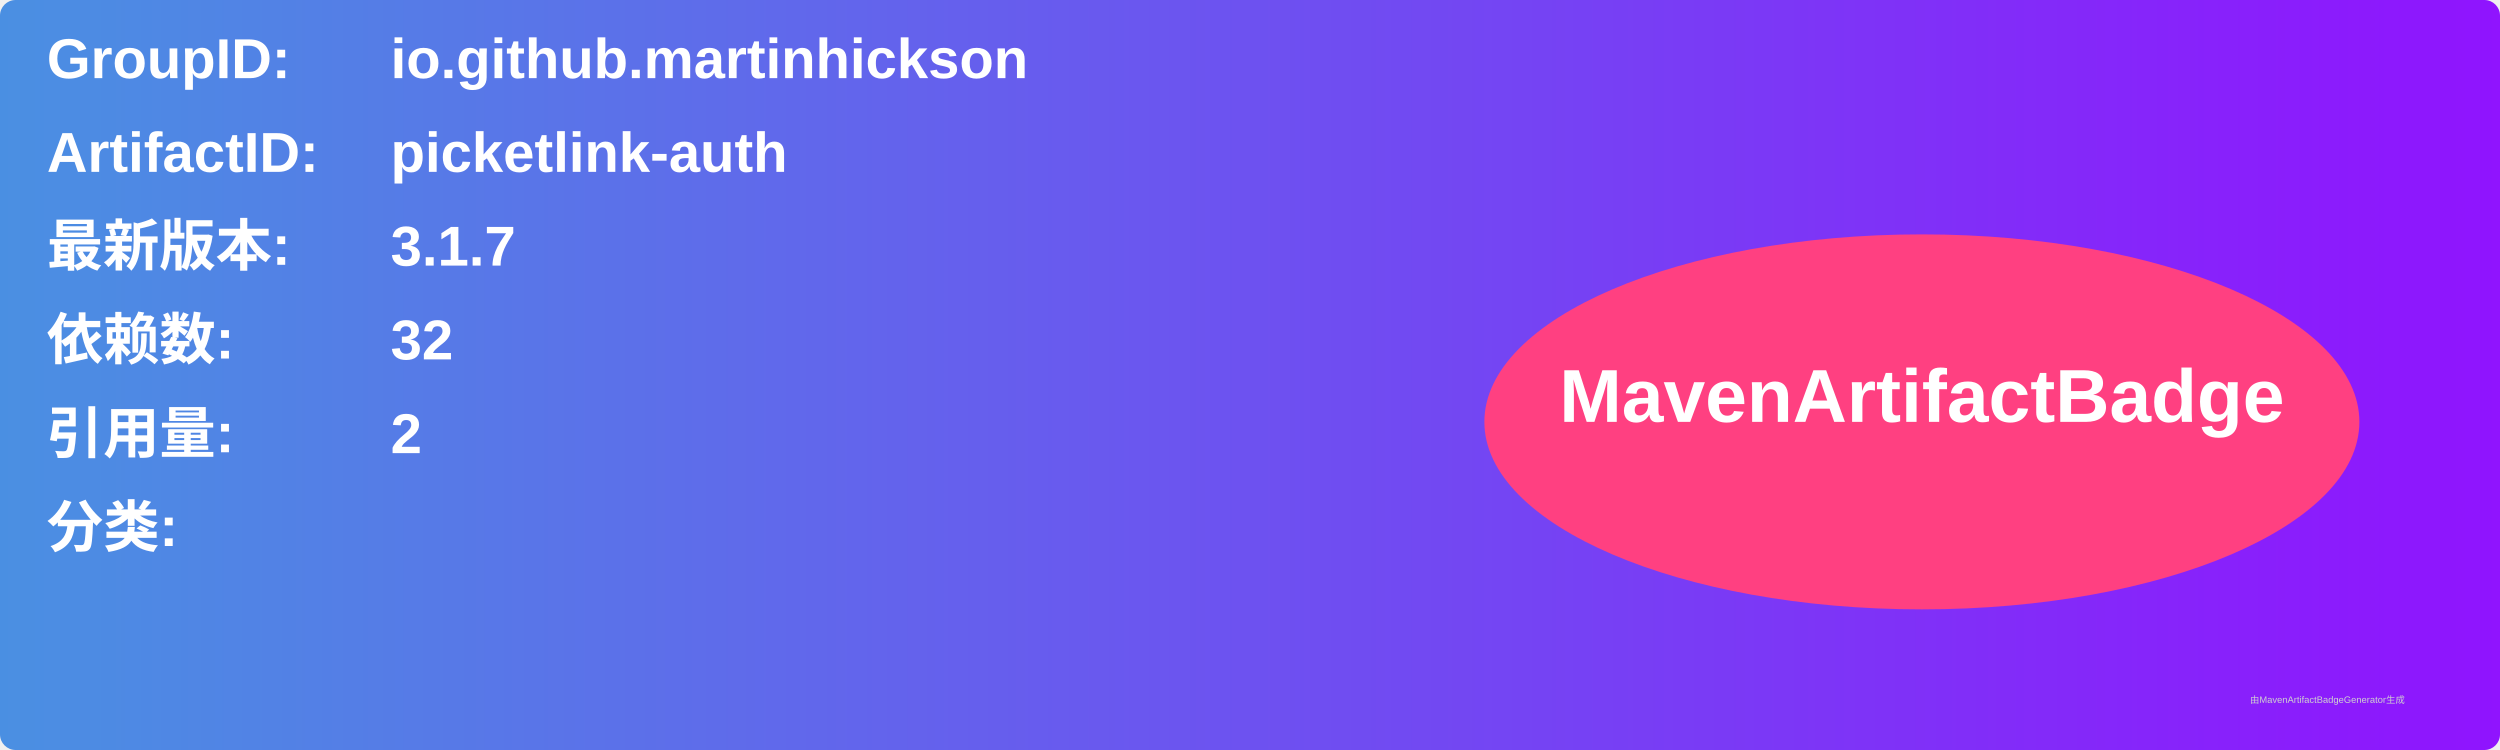
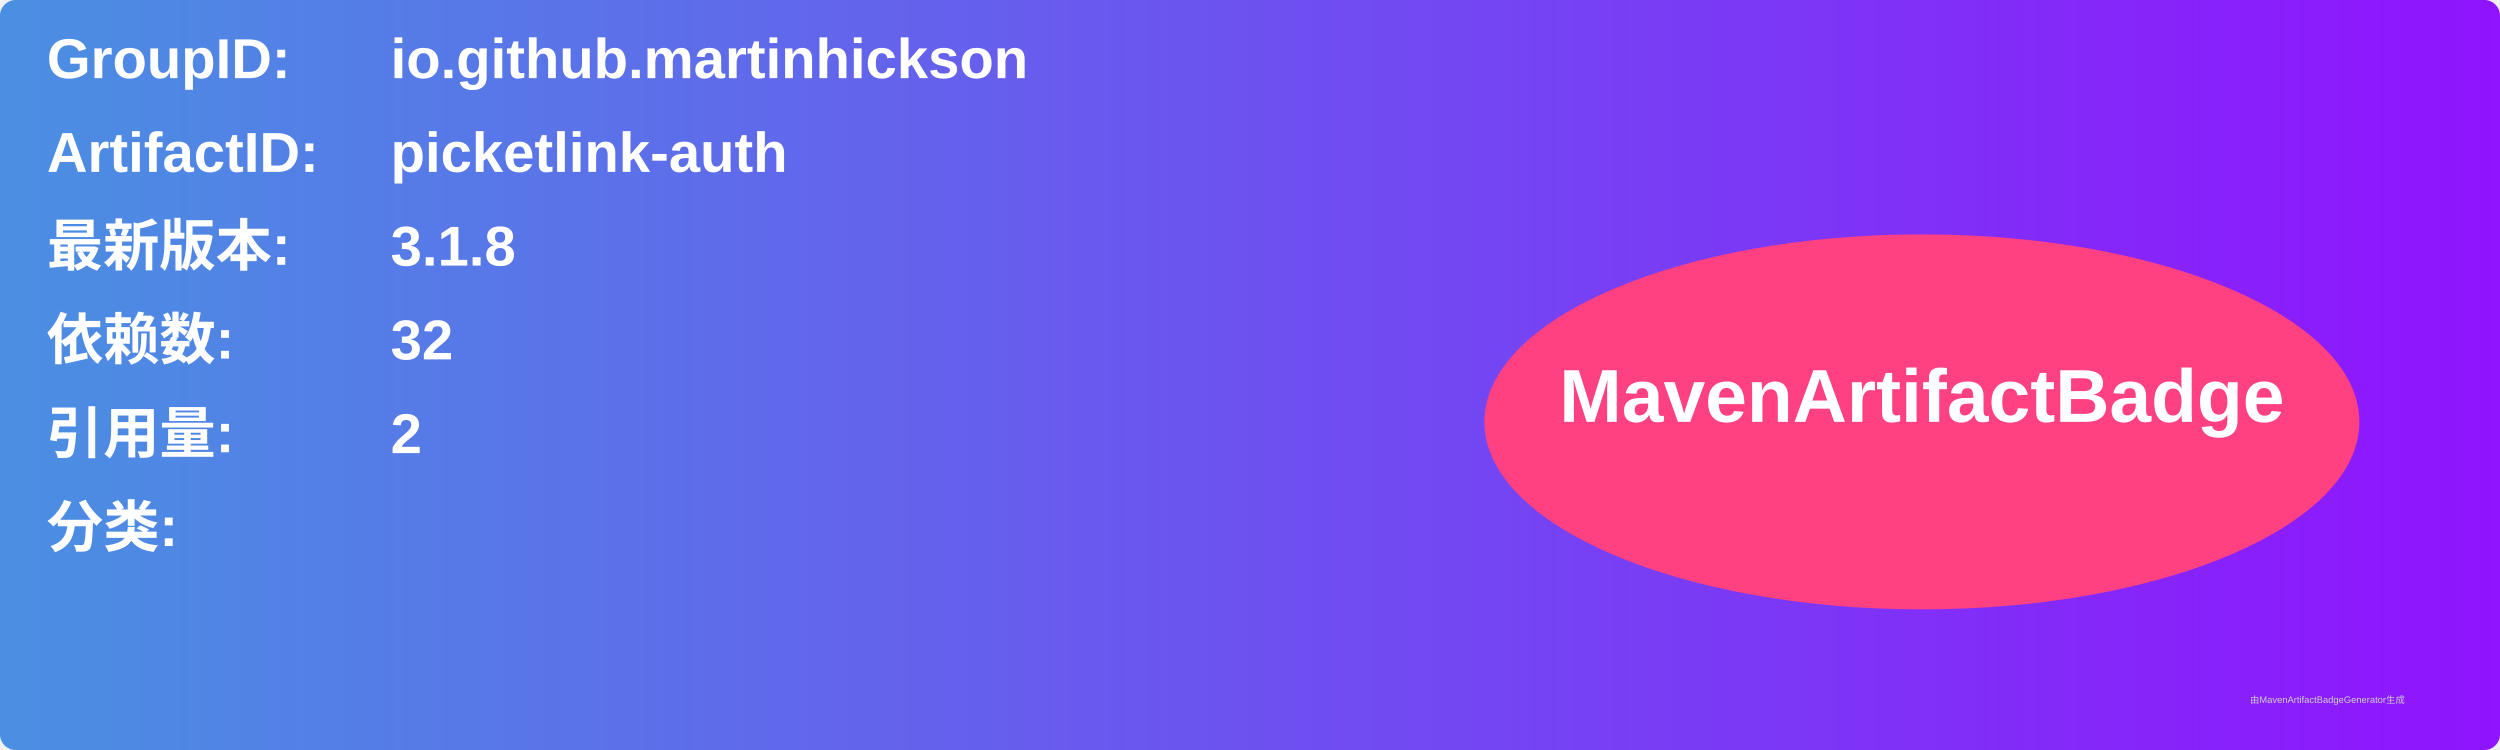
<svg xmlns="http://www.w3.org/2000/svg" width="800" height="240" viewBox="0 0 800 240">
  <linearGradient id="grad" x1="0%" y1="0%" x2="100%" y2="0%">
    <stop offset="0%" stop-color="#4a90e2" />
    <stop offset="100%" stop-color="#9013fe" />
  </linearGradient>
  <rect width="100%" height="100%" rx="5" ry="5" fill="url(#grad)" />
  <g transform="translate(15, 15)">
    <text x="0" y="10" font-family="Arial" font-size="18" fill="white" font-weight="bold" width="260">GroupID:</text>
    <text x="110" y="10" font-family="Arial" font-size="18" fill="white" font-weight="bold" width="460">io.github.martinhickson</text>
    <text x="0" y="40" font-family="Arial" font-size="18" fill="white" font-weight="bold" width="260">ArtifactID:</text>
    <text x="110" y="40" font-family="Arial" font-size="18" fill="white" font-weight="bold" width="460">picketlink-auth</text>
    <text x="0" y="70" font-family="Arial" font-size="18" fill="white" font-weight="bold">最新版本:</text>
    <text x="110" y="70" font-family="Arial" font-size="18" fill="white" font-weight="bold">
-       <tspan font-weight="bold">3.1.7</tspan>
+       <tspan font-weight="bold">3.1.8</tspan>
    </text>
    <text x="0" y="100" font-family="Arial" font-size="18" fill="white" font-weight="bold">依赖数: </text>
    <text x="110" y="100" font-family="Arial" font-size="18" fill="white">
      <tspan font-weight="bold">32</tspan>
    </text>
    <text x="0" y="130" font-family="Arial" font-size="18" fill="white" font-weight="bold">引用量: </text>
    <text x="110" y="130" font-family="Arial" font-size="18" fill="white">
      <tspan font-weight="bold">2</tspan>
    </text>
    <text x="0" y="160" font-family="Arial" font-size="18" fill="white" font-weight="bold">分类:</text>
    <text x="10" y="190" font-family="Arial" font-size="10" fill="white">
      <tspan font-weight="bold" />
    </text>
    <ellipse cx="600" cy="120" rx="140" ry="60" fill="#ff4081" />
    <text x="600" y="120" text-anchor="middle" font-family="Arial" font-size="24" fill="white" font-weight="bold">MavenArtifactBadge</text>
  </g>
  <text x="720" y="225" font-family="Arial" font-size="3" fill="#d0d0d0">由MavenArtifactBadgeGenerator生成</text>
</svg>
